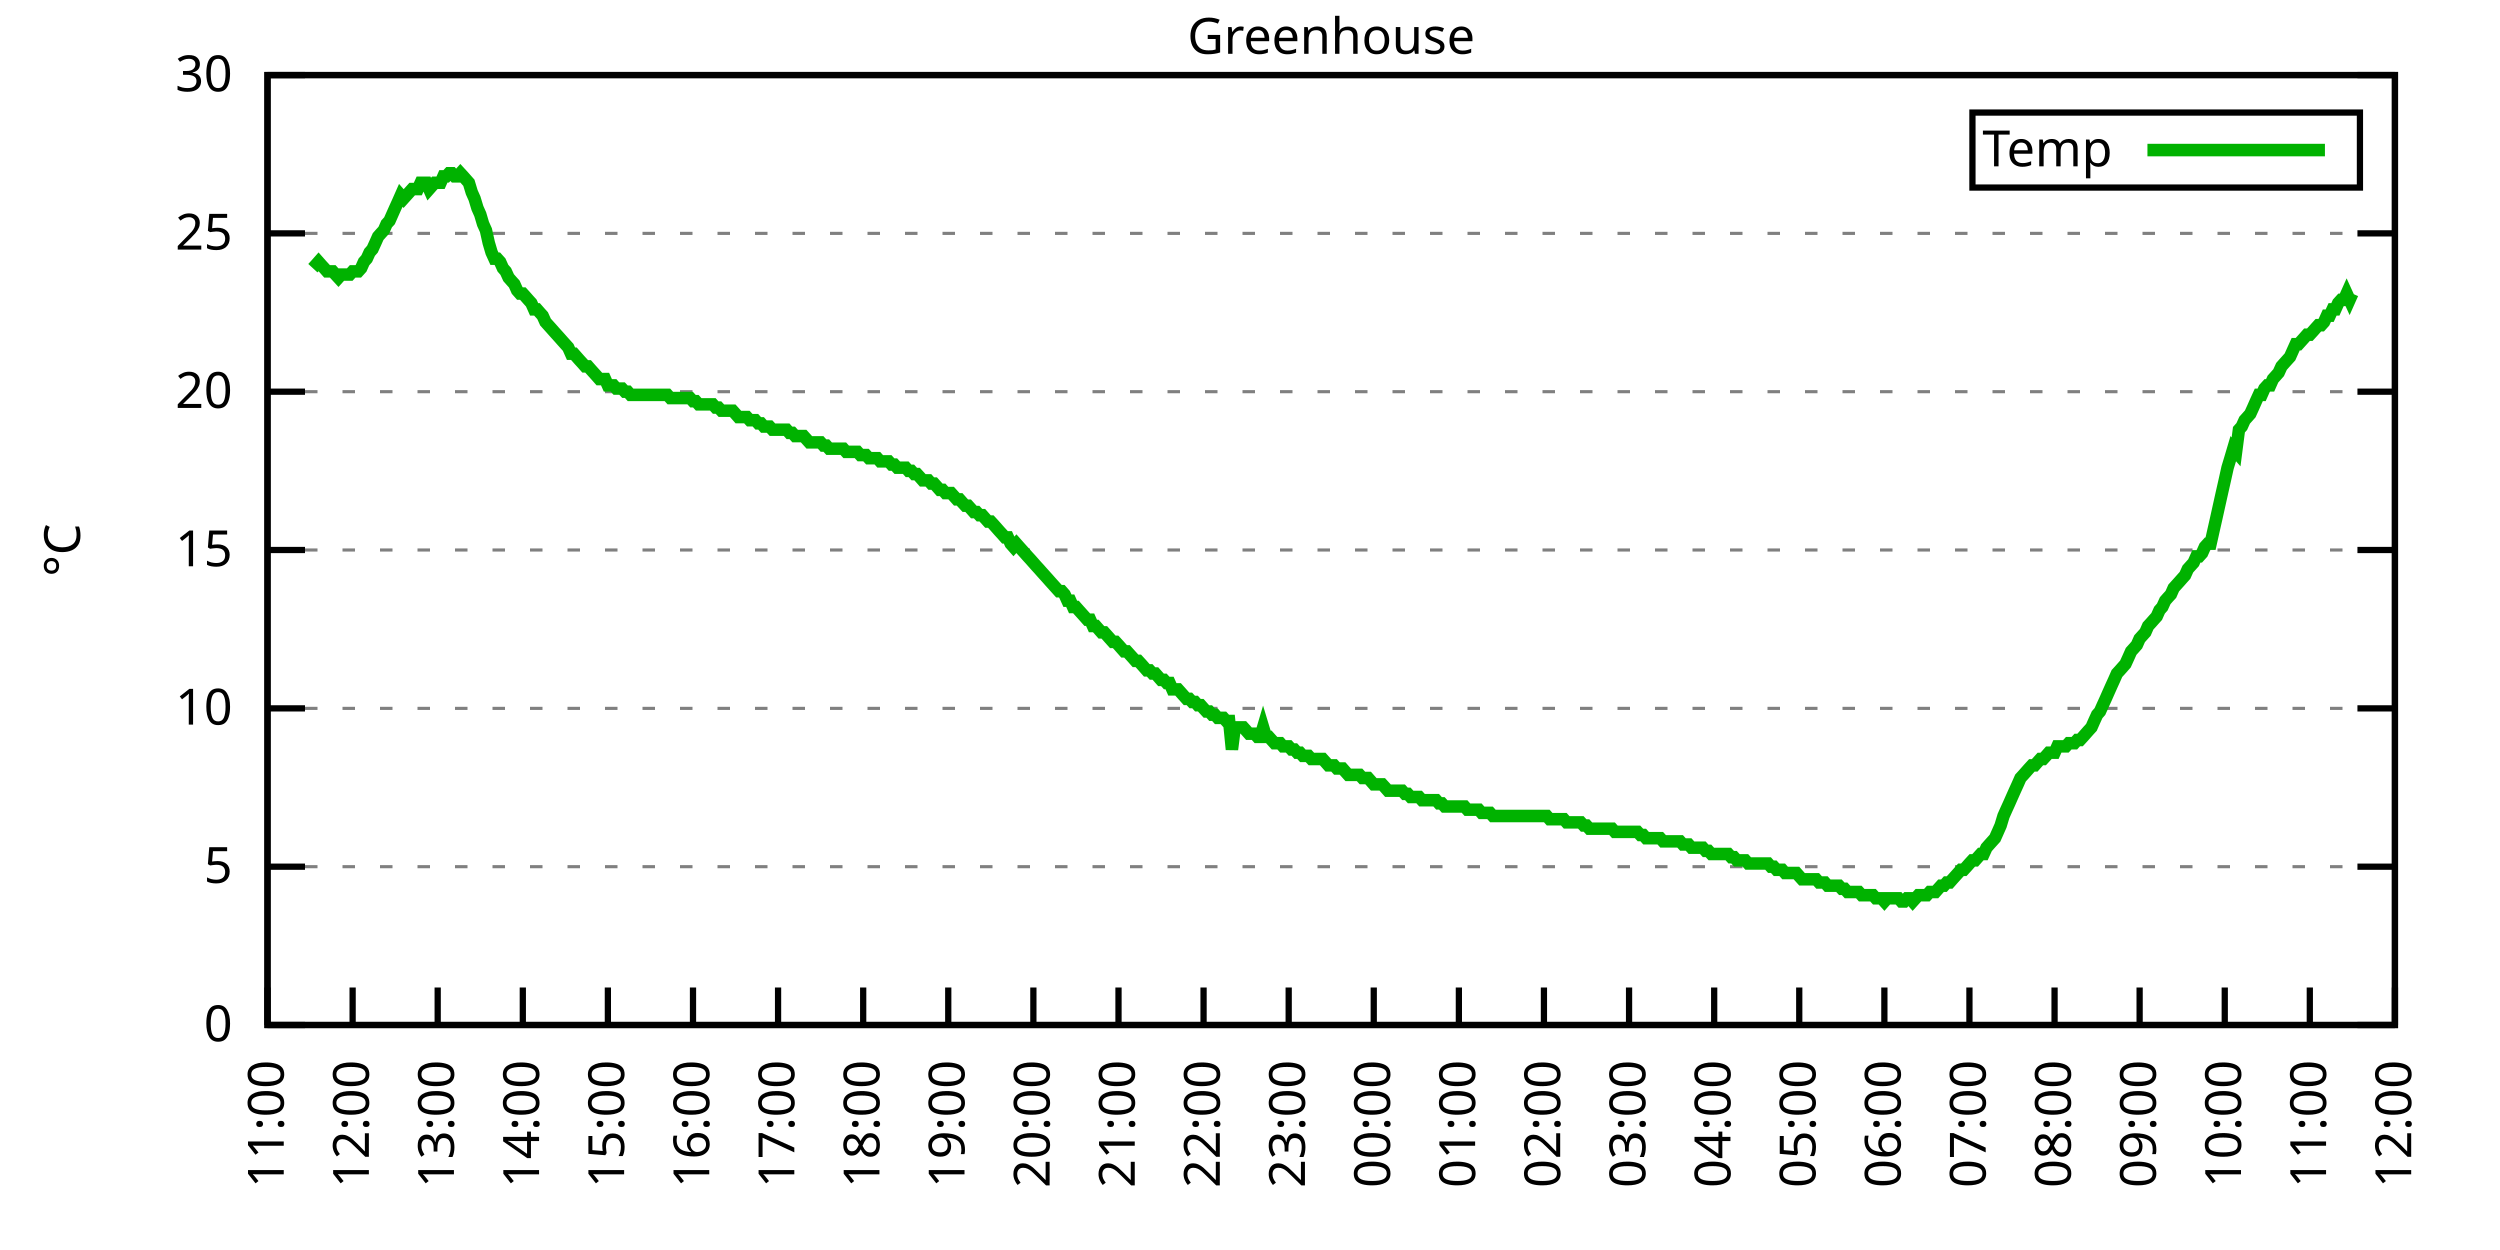
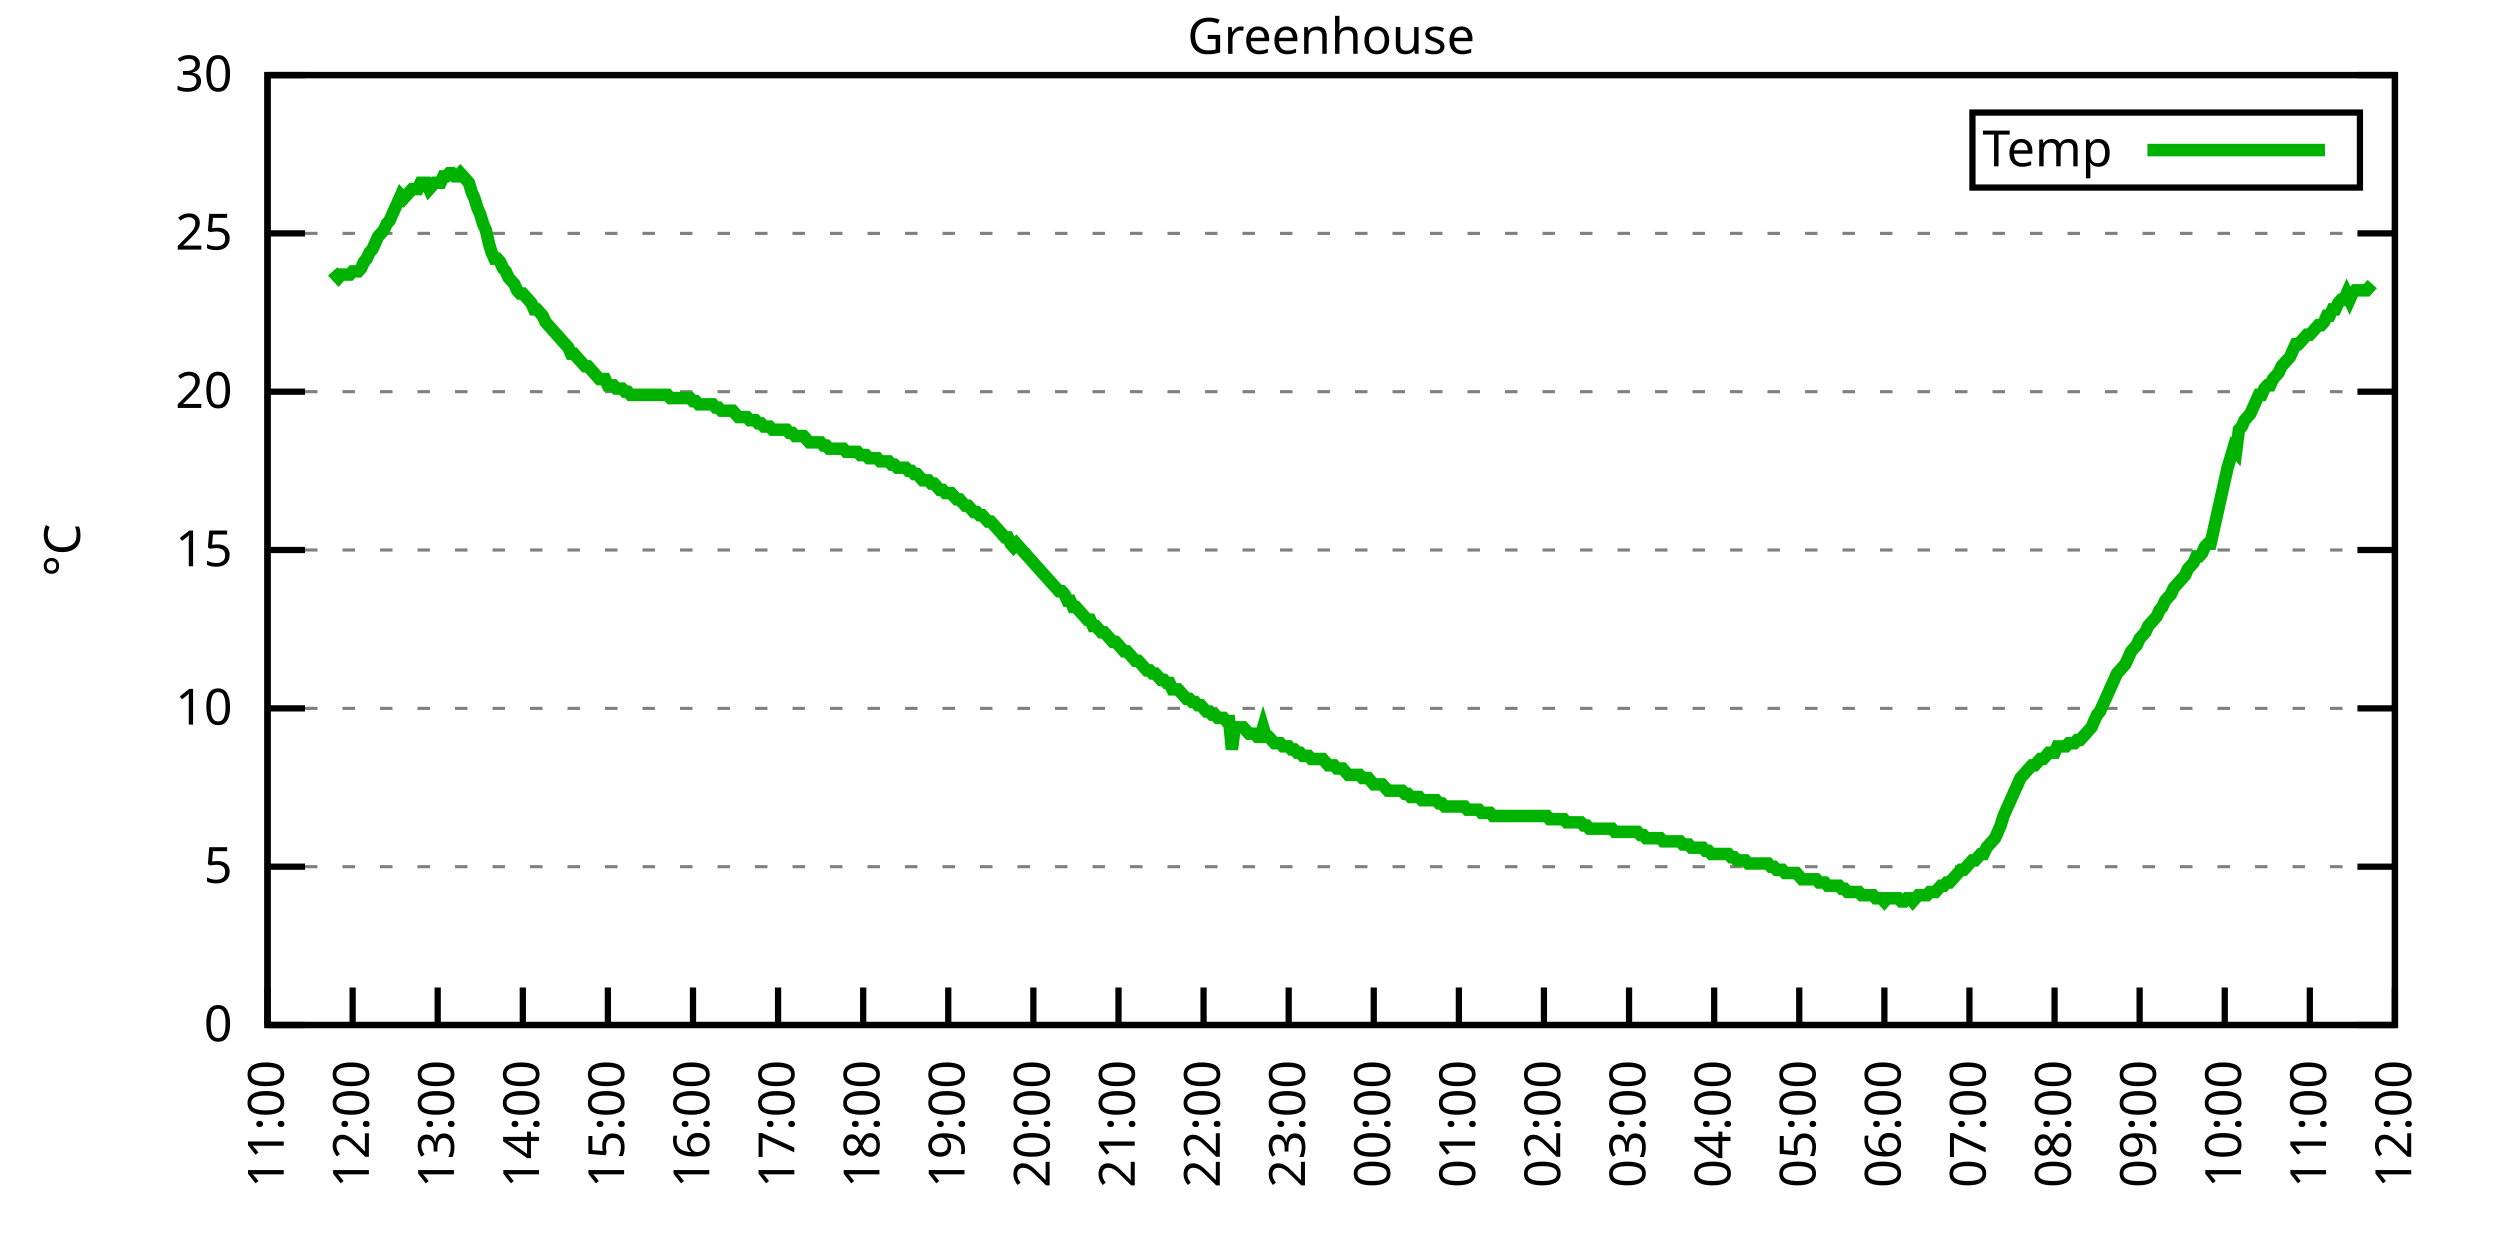
<svg xmlns="http://www.w3.org/2000/svg" xmlns:xlink="http://www.w3.org/1999/xlink" width="400" height="200" viewBox="0 0 400 200">
  <g id="gnuplot_canvas">
    <rect x="0" y="0" width="400" height="200" fill="none" />
    <defs>
      <circle id="gpDot" r="0.5" stroke-width="0.5" stroke="currentColor" />
      <path id="gpPt0" stroke-width="0.333" stroke="currentColor" d="M-1,0 h2 M0,-1 v2" />
      <path id="gpPt1" stroke-width="0.333" stroke="currentColor" d="M-1,-1 L1,1 M1,-1 L-1,1" />
      <path id="gpPt2" stroke-width="0.333" stroke="currentColor" d="M-1,0 L1,0 M0,-1 L0,1 M-1,-1 L1,1 M-1,1 L1,-1" />
      <rect id="gpPt3" stroke-width="0.333" stroke="currentColor" x="-1" y="-1" width="2" height="2" />
      <rect id="gpPt4" stroke-width="0.333" stroke="currentColor" fill="currentColor" x="-1" y="-1" width="2" height="2" />
      <circle id="gpPt5" stroke-width="0.333" stroke="currentColor" cx="0" cy="0" r="1" />
      <use xlink:href="#gpPt5" id="gpPt6" fill="currentColor" stroke="none" />
      <path id="gpPt7" stroke-width="0.333" stroke="currentColor" d="M0,-1.33 L-1.33,0.67 L1.33,0.67 z" />
      <use xlink:href="#gpPt7" id="gpPt8" fill="currentColor" stroke="none" />
      <use xlink:href="#gpPt7" id="gpPt9" stroke="currentColor" transform="rotate(180)" />
      <use xlink:href="#gpPt9" id="gpPt10" fill="currentColor" stroke="none" />
      <use xlink:href="#gpPt3" id="gpPt11" stroke="currentColor" transform="rotate(45)" />
      <use xlink:href="#gpPt11" id="gpPt12" fill="currentColor" stroke="none" />
      <path id="gpPt13" stroke-width="0.333" stroke="currentColor" d="M0,1.330 L1.265,0.411 L0.782,-1.067 L-0.782,-1.076 L-1.265,0.411 z" />
      <use xlink:href="#gpPt13" id="gpPt14" fill="currentColor" stroke="none" />
      <filter id="textbox" filterUnits="objectBoundingBox" x="0" y="0" height="1" width="1">
        <feFlood flood-color="white" flood-opacity="1" result="bgnd" />
        <feComposite in="SourceGraphic" in2="bgnd" operator="atop" />
      </filter>
      <filter id="greybox" filterUnits="objectBoundingBox" x="0" y="0" height="1" width="1">
        <feFlood flood-color="lightgrey" flood-opacity="1" result="grey" />
        <feComposite in="SourceGraphic" in2="grey" operator="atop" />
      </filter>
    </defs>
    <g fill="none" color="white" stroke="currentColor" stroke-width="1.00" stroke-linecap="butt" stroke-linejoin="miter">
</g>
    <g fill="none" color="black" stroke="currentColor" stroke-width="1.00" stroke-linecap="butt" stroke-linejoin="miter">
      <g stroke="none" shape-rendering="crispEdges">
        <polygon fill="rgb(255, 255, 255)" points="42.80,164.00 383.18,164.00 383.18,12.02 42.80,12.02 " />
      </g>
    </g>
    <g fill="none" color="black" stroke="currentColor" stroke-width="1.00" stroke-linecap="butt" stroke-linejoin="miter">
</g>
    <g fill="none" color="black" stroke="black" stroke-width="0.50" stroke-linecap="butt" stroke-linejoin="miter">
</g>
    <g fill="none" color="gray" stroke="currentColor" stroke-width="0.50" stroke-linecap="butt" stroke-linejoin="miter">
      <path stroke="gray" stroke-dasharray="2,4" class="gridline" d="M42.80,164.00 L383.19,164.00  " />
    </g>
    <g fill="none" color="gray" stroke="gray" stroke-width="1.00" stroke-linecap="butt" stroke-linejoin="miter">
</g>
    <g fill="none" color="black" stroke="currentColor" stroke-width="1.00" stroke-linecap="butt" stroke-linejoin="miter">
      <path stroke="black" d="M42.80,164.00 L48.80,164.00 M383.19,164.00 L377.19,164.00  " />
      <g transform="translate(37.20,166.60)" stroke="none" fill="black" font-family="Sans" font-size="8.00" text-anchor="end">
        <text>
          <tspan font-family="Sans"> 0</tspan>
        </text>
      </g>
    </g>
    <g fill="none" color="black" stroke="currentColor" stroke-width="1.00" stroke-linecap="butt" stroke-linejoin="miter">
</g>
    <g fill="none" color="black" stroke="black" stroke-width="0.50" stroke-linecap="butt" stroke-linejoin="miter">
</g>
    <g fill="none" color="gray" stroke="currentColor" stroke-width="0.50" stroke-linecap="butt" stroke-linejoin="miter">
      <path stroke="gray" stroke-dasharray="2,4" class="gridline" d="M42.80,138.67 L383.19,138.67  " />
    </g>
    <g fill="none" color="gray" stroke="gray" stroke-width="1.00" stroke-linecap="butt" stroke-linejoin="miter">
</g>
    <g fill="none" color="black" stroke="currentColor" stroke-width="1.00" stroke-linecap="butt" stroke-linejoin="miter">
      <path stroke="black" d="M42.80,138.67 L48.80,138.67 M383.19,138.67 L377.19,138.67  " />
      <g transform="translate(37.20,141.27)" stroke="none" fill="black" font-family="Sans" font-size="8.00" text-anchor="end">
        <text>
          <tspan font-family="Sans"> 5</tspan>
        </text>
      </g>
    </g>
    <g fill="none" color="black" stroke="currentColor" stroke-width="1.00" stroke-linecap="butt" stroke-linejoin="miter">
</g>
    <g fill="none" color="black" stroke="black" stroke-width="0.50" stroke-linecap="butt" stroke-linejoin="miter">
</g>
    <g fill="none" color="gray" stroke="currentColor" stroke-width="0.50" stroke-linecap="butt" stroke-linejoin="miter">
      <path stroke="gray" stroke-dasharray="2,4" class="gridline" d="M42.80,113.34 L383.19,113.34  " />
    </g>
    <g fill="none" color="gray" stroke="gray" stroke-width="1.00" stroke-linecap="butt" stroke-linejoin="miter">
</g>
    <g fill="none" color="black" stroke="currentColor" stroke-width="1.00" stroke-linecap="butt" stroke-linejoin="miter">
      <path stroke="black" d="M42.80,113.34 L48.80,113.34 M383.19,113.34 L377.19,113.34  " />
      <g transform="translate(37.20,115.94)" stroke="none" fill="black" font-family="Sans" font-size="8.00" text-anchor="end">
        <text>
          <tspan font-family="Sans"> 10</tspan>
        </text>
      </g>
    </g>
    <g fill="none" color="black" stroke="currentColor" stroke-width="1.00" stroke-linecap="butt" stroke-linejoin="miter">
</g>
    <g fill="none" color="black" stroke="black" stroke-width="0.50" stroke-linecap="butt" stroke-linejoin="miter">
</g>
    <g fill="none" color="gray" stroke="currentColor" stroke-width="0.50" stroke-linecap="butt" stroke-linejoin="miter">
      <path stroke="gray" stroke-dasharray="2,4" class="gridline" d="M42.80,88.00 L383.19,88.00  " />
    </g>
    <g fill="none" color="gray" stroke="gray" stroke-width="1.00" stroke-linecap="butt" stroke-linejoin="miter">
</g>
    <g fill="none" color="black" stroke="currentColor" stroke-width="1.00" stroke-linecap="butt" stroke-linejoin="miter">
      <path stroke="black" d="M42.80,88.00 L48.80,88.00 M383.19,88.00 L377.19,88.00  " />
      <g transform="translate(37.20,90.60)" stroke="none" fill="black" font-family="Sans" font-size="8.00" text-anchor="end">
        <text>
          <tspan font-family="Sans"> 15</tspan>
        </text>
      </g>
    </g>
    <g fill="none" color="black" stroke="currentColor" stroke-width="1.00" stroke-linecap="butt" stroke-linejoin="miter">
</g>
    <g fill="none" color="black" stroke="black" stroke-width="0.50" stroke-linecap="butt" stroke-linejoin="miter">
</g>
    <g fill="none" color="gray" stroke="currentColor" stroke-width="0.50" stroke-linecap="butt" stroke-linejoin="miter">
      <path stroke="gray" stroke-dasharray="2,4" class="gridline" d="M42.80,62.67 L383.19,62.67  " />
    </g>
    <g fill="none" color="gray" stroke="gray" stroke-width="1.00" stroke-linecap="butt" stroke-linejoin="miter">
</g>
    <g fill="none" color="black" stroke="currentColor" stroke-width="1.00" stroke-linecap="butt" stroke-linejoin="miter">
      <path stroke="black" d="M42.80,62.67 L48.80,62.67 M383.19,62.67 L377.19,62.67  " />
      <g transform="translate(37.20,65.27)" stroke="none" fill="black" font-family="Sans" font-size="8.00" text-anchor="end">
        <text>
          <tspan font-family="Sans"> 20</tspan>
        </text>
      </g>
    </g>
    <g fill="none" color="black" stroke="currentColor" stroke-width="1.00" stroke-linecap="butt" stroke-linejoin="miter">
</g>
    <g fill="none" color="black" stroke="black" stroke-width="0.50" stroke-linecap="butt" stroke-linejoin="miter">
</g>
    <g fill="none" color="gray" stroke="currentColor" stroke-width="0.50" stroke-linecap="butt" stroke-linejoin="miter">
      <path stroke="gray" stroke-dasharray="2,4" class="gridline" d="M42.80,37.34 L383.19,37.34  " />
    </g>
    <g fill="none" color="gray" stroke="gray" stroke-width="1.00" stroke-linecap="butt" stroke-linejoin="miter">
</g>
    <g fill="none" color="black" stroke="currentColor" stroke-width="1.00" stroke-linecap="butt" stroke-linejoin="miter">
      <path stroke="black" d="M42.80,37.34 L48.80,37.34 M383.19,37.34 L377.19,37.34  " />
      <g transform="translate(37.20,39.94)" stroke="none" fill="black" font-family="Sans" font-size="8.00" text-anchor="end">
        <text>
          <tspan font-family="Sans"> 25</tspan>
        </text>
      </g>
    </g>
    <g fill="none" color="black" stroke="currentColor" stroke-width="1.00" stroke-linecap="butt" stroke-linejoin="miter">
</g>
    <g fill="none" color="black" stroke="black" stroke-width="0.50" stroke-linecap="butt" stroke-linejoin="miter">
</g>
    <g fill="none" color="gray" stroke="currentColor" stroke-width="0.50" stroke-linecap="butt" stroke-linejoin="miter">
      <path stroke="gray" stroke-dasharray="2,4" class="gridline" d="M42.80,12.01 L383.19,12.01  " />
    </g>
    <g fill="none" color="gray" stroke="gray" stroke-width="1.00" stroke-linecap="butt" stroke-linejoin="miter">
</g>
    <g fill="none" color="black" stroke="currentColor" stroke-width="1.00" stroke-linecap="butt" stroke-linejoin="miter">
      <path stroke="black" d="M42.80,12.01 L48.80,12.01 M383.19,12.01 L377.19,12.01  " />
      <g transform="translate(37.20,14.61)" stroke="none" fill="black" font-family="Sans" font-size="8.00" text-anchor="end">
        <text>
          <tspan font-family="Sans"> 30</tspan>
        </text>
      </g>
    </g>
    <g fill="none" color="black" stroke="currentColor" stroke-width="1.00" stroke-linecap="butt" stroke-linejoin="miter">
      <path stroke="black" d="M42.80,164.00 L42.80,158.00  " />
      <g transform="translate(45.40,169.60) rotate(270.00)" stroke="none" fill="black" font-family="Sans" font-size="8.00" text-anchor="end">
        <text>
          <tspan font-family="Sans">11:00</tspan>
        </text>
      </g>
    </g>
    <g fill="none" color="black" stroke="currentColor" stroke-width="1.00" stroke-linecap="butt" stroke-linejoin="miter">
      <path stroke="black" d="M56.42,164.00 L56.42,158.00  " />
      <g transform="translate(59.02,169.60) rotate(270.00)" stroke="none" fill="black" font-family="Sans" font-size="8.00" text-anchor="end">
        <text>
          <tspan font-family="Sans">12:00</tspan>
        </text>
      </g>
    </g>
    <g fill="none" color="black" stroke="currentColor" stroke-width="1.00" stroke-linecap="butt" stroke-linejoin="miter">
      <path stroke="black" d="M70.03,164.00 L70.03,158.00  " />
      <g transform="translate(72.63,169.60) rotate(270.00)" stroke="none" fill="black" font-family="Sans" font-size="8.00" text-anchor="end">
        <text>
          <tspan font-family="Sans">13:00</tspan>
        </text>
      </g>
    </g>
    <g fill="none" color="black" stroke="currentColor" stroke-width="1.00" stroke-linecap="butt" stroke-linejoin="miter">
      <path stroke="black" d="M83.65,164.00 L83.65,158.00  " />
      <g transform="translate(86.25,169.60) rotate(270.00)" stroke="none" fill="black" font-family="Sans" font-size="8.00" text-anchor="end">
        <text>
          <tspan font-family="Sans">14:00</tspan>
        </text>
      </g>
    </g>
    <g fill="none" color="black" stroke="currentColor" stroke-width="1.00" stroke-linecap="butt" stroke-linejoin="miter">
      <path stroke="black" d="M97.26,164.00 L97.26,158.00  " />
      <g transform="translate(99.86,169.60) rotate(270.00)" stroke="none" fill="black" font-family="Sans" font-size="8.00" text-anchor="end">
        <text>
          <tspan font-family="Sans">15:00</tspan>
        </text>
      </g>
    </g>
    <g fill="none" color="black" stroke="currentColor" stroke-width="1.00" stroke-linecap="butt" stroke-linejoin="miter">
      <path stroke="black" d="M110.88,164.00 L110.88,158.00  " />
      <g transform="translate(113.48,169.60) rotate(270.00)" stroke="none" fill="black" font-family="Sans" font-size="8.00" text-anchor="end">
        <text>
          <tspan font-family="Sans">16:00</tspan>
        </text>
      </g>
    </g>
    <g fill="none" color="black" stroke="currentColor" stroke-width="1.00" stroke-linecap="butt" stroke-linejoin="miter">
      <path stroke="black" d="M124.49,164.00 L124.49,158.00  " />
      <g transform="translate(127.09,169.60) rotate(270.00)" stroke="none" fill="black" font-family="Sans" font-size="8.00" text-anchor="end">
        <text>
          <tspan font-family="Sans">17:00</tspan>
        </text>
      </g>
    </g>
    <g fill="none" color="black" stroke="currentColor" stroke-width="1.00" stroke-linecap="butt" stroke-linejoin="miter">
      <path stroke="black" d="M138.11,164.00 L138.11,158.00  " />
      <g transform="translate(140.71,169.60) rotate(270.00)" stroke="none" fill="black" font-family="Sans" font-size="8.00" text-anchor="end">
        <text>
          <tspan font-family="Sans">18:00</tspan>
        </text>
      </g>
    </g>
    <g fill="none" color="black" stroke="currentColor" stroke-width="1.00" stroke-linecap="butt" stroke-linejoin="miter">
      <path stroke="black" d="M151.72,164.00 L151.72,158.00  " />
      <g transform="translate(154.32,169.60) rotate(270.00)" stroke="none" fill="black" font-family="Sans" font-size="8.00" text-anchor="end">
        <text>
          <tspan font-family="Sans">19:00</tspan>
        </text>
      </g>
    </g>
    <g fill="none" color="black" stroke="currentColor" stroke-width="1.00" stroke-linecap="butt" stroke-linejoin="miter">
      <path stroke="black" d="M165.34,164.00 L165.34,158.00  " />
      <g transform="translate(167.94,169.60) rotate(270.00)" stroke="none" fill="black" font-family="Sans" font-size="8.00" text-anchor="end">
        <text>
          <tspan font-family="Sans">20:00</tspan>
        </text>
      </g>
    </g>
    <g fill="none" color="black" stroke="currentColor" stroke-width="1.00" stroke-linecap="butt" stroke-linejoin="miter">
      <path stroke="black" d="M178.96,164.00 L178.96,158.00  " />
      <g transform="translate(181.56,169.60) rotate(270.00)" stroke="none" fill="black" font-family="Sans" font-size="8.00" text-anchor="end">
        <text>
          <tspan font-family="Sans">21:00</tspan>
        </text>
      </g>
    </g>
    <g fill="none" color="black" stroke="currentColor" stroke-width="1.00" stroke-linecap="butt" stroke-linejoin="miter">
      <path stroke="black" d="M192.57,164.00 L192.57,158.00  " />
      <g transform="translate(195.17,169.60) rotate(270.00)" stroke="none" fill="black" font-family="Sans" font-size="8.00" text-anchor="end">
        <text>
          <tspan font-family="Sans">22:00</tspan>
        </text>
      </g>
    </g>
    <g fill="none" color="black" stroke="currentColor" stroke-width="1.00" stroke-linecap="butt" stroke-linejoin="miter">
      <path stroke="black" d="M206.19,164.00 L206.19,158.00  " />
      <g transform="translate(208.79,169.60) rotate(270.00)" stroke="none" fill="black" font-family="Sans" font-size="8.00" text-anchor="end">
        <text>
          <tspan font-family="Sans">23:00</tspan>
        </text>
      </g>
    </g>
    <g fill="none" color="black" stroke="currentColor" stroke-width="1.00" stroke-linecap="butt" stroke-linejoin="miter">
      <path stroke="black" d="M219.80,164.00 L219.80,158.00  " />
      <g transform="translate(222.40,169.60) rotate(270.00)" stroke="none" fill="black" font-family="Sans" font-size="8.00" text-anchor="end">
        <text>
          <tspan font-family="Sans">00:00</tspan>
        </text>
      </g>
    </g>
    <g fill="none" color="black" stroke="currentColor" stroke-width="1.00" stroke-linecap="butt" stroke-linejoin="miter">
      <path stroke="black" d="M233.42,164.00 L233.42,158.00  " />
      <g transform="translate(236.02,169.60) rotate(270.00)" stroke="none" fill="black" font-family="Sans" font-size="8.00" text-anchor="end">
        <text>
          <tspan font-family="Sans">01:00</tspan>
        </text>
      </g>
    </g>
    <g fill="none" color="black" stroke="currentColor" stroke-width="1.00" stroke-linecap="butt" stroke-linejoin="miter">
      <path stroke="black" d="M247.03,164.00 L247.03,158.00  " />
      <g transform="translate(249.63,169.60) rotate(270.00)" stroke="none" fill="black" font-family="Sans" font-size="8.00" text-anchor="end">
        <text>
          <tspan font-family="Sans">02:00</tspan>
        </text>
      </g>
    </g>
    <g fill="none" color="black" stroke="currentColor" stroke-width="1.00" stroke-linecap="butt" stroke-linejoin="miter">
      <path stroke="black" d="M260.65,164.00 L260.65,158.00  " />
      <g transform="translate(263.25,169.60) rotate(270.00)" stroke="none" fill="black" font-family="Sans" font-size="8.00" text-anchor="end">
        <text>
          <tspan font-family="Sans">03:00</tspan>
        </text>
      </g>
    </g>
    <g fill="none" color="black" stroke="currentColor" stroke-width="1.00" stroke-linecap="butt" stroke-linejoin="miter">
      <path stroke="black" d="M274.27,164.00 L274.27,158.00  " />
      <g transform="translate(276.87,169.60) rotate(270.00)" stroke="none" fill="black" font-family="Sans" font-size="8.00" text-anchor="end">
        <text>
          <tspan font-family="Sans">04:00</tspan>
        </text>
      </g>
    </g>
    <g fill="none" color="black" stroke="currentColor" stroke-width="1.00" stroke-linecap="butt" stroke-linejoin="miter">
      <path stroke="black" d="M287.88,164.00 L287.88,158.00  " />
      <g transform="translate(290.48,169.60) rotate(270.00)" stroke="none" fill="black" font-family="Sans" font-size="8.00" text-anchor="end">
        <text>
          <tspan font-family="Sans">05:00</tspan>
        </text>
      </g>
    </g>
    <g fill="none" color="black" stroke="currentColor" stroke-width="1.00" stroke-linecap="butt" stroke-linejoin="miter">
      <path stroke="black" d="M301.50,164.00 L301.50,158.00  " />
      <g transform="translate(304.10,169.60) rotate(270.00)" stroke="none" fill="black" font-family="Sans" font-size="8.00" text-anchor="end">
        <text>
          <tspan font-family="Sans">06:00</tspan>
        </text>
      </g>
    </g>
    <g fill="none" color="black" stroke="currentColor" stroke-width="1.00" stroke-linecap="butt" stroke-linejoin="miter">
      <path stroke="black" d="M315.11,164.00 L315.11,158.00  " />
      <g transform="translate(317.71,169.60) rotate(270.00)" stroke="none" fill="black" font-family="Sans" font-size="8.00" text-anchor="end">
        <text>
          <tspan font-family="Sans">07:00</tspan>
        </text>
      </g>
    </g>
    <g fill="none" color="black" stroke="currentColor" stroke-width="1.00" stroke-linecap="butt" stroke-linejoin="miter">
      <path stroke="black" d="M328.73,164.00 L328.73,158.00  " />
      <g transform="translate(331.33,169.60) rotate(270.00)" stroke="none" fill="black" font-family="Sans" font-size="8.00" text-anchor="end">
        <text>
          <tspan font-family="Sans">08:00</tspan>
        </text>
      </g>
    </g>
    <g fill="none" color="black" stroke="currentColor" stroke-width="1.00" stroke-linecap="butt" stroke-linejoin="miter">
      <path stroke="black" d="M342.34,164.00 L342.34,158.00  " />
      <g transform="translate(344.94,169.60) rotate(270.00)" stroke="none" fill="black" font-family="Sans" font-size="8.00" text-anchor="end">
        <text>
          <tspan font-family="Sans">09:00</tspan>
        </text>
      </g>
    </g>
    <g fill="none" color="black" stroke="currentColor" stroke-width="1.00" stroke-linecap="butt" stroke-linejoin="miter">
      <path stroke="black" d="M355.96,164.00 L355.96,158.00  " />
      <g transform="translate(358.56,169.60) rotate(270.00)" stroke="none" fill="black" font-family="Sans" font-size="8.00" text-anchor="end">
        <text>
          <tspan font-family="Sans">10:00</tspan>
        </text>
      </g>
    </g>
    <g fill="none" color="black" stroke="currentColor" stroke-width="1.00" stroke-linecap="butt" stroke-linejoin="miter">
      <path stroke="black" d="M369.57,164.00 L369.57,158.00  " />
      <g transform="translate(372.17,169.60) rotate(270.00)" stroke="none" fill="black" font-family="Sans" font-size="8.00" text-anchor="end">
        <text>
          <tspan font-family="Sans">11:00</tspan>
        </text>
      </g>
    </g>
    <g fill="none" color="black" stroke="currentColor" stroke-width="1.00" stroke-linecap="butt" stroke-linejoin="miter">
      <path stroke="black" d="M383.19,164.00 L383.19,158.00  " />
      <g transform="translate(385.79,169.60) rotate(270.00)" stroke="none" fill="black" font-family="Sans" font-size="8.00" text-anchor="end">
        <text>
          <tspan font-family="Sans">12:00</tspan>
        </text>
      </g>
    </g>
    <g fill="none" color="black" stroke="currentColor" stroke-width="1.00" stroke-linecap="butt" stroke-linejoin="miter">
</g>
    <g fill="none" color="black" stroke="currentColor" stroke-width="1.00" stroke-linecap="butt" stroke-linejoin="miter">
      <path stroke="black" d="M42.80,12.01 L42.80,164.00 L383.19,164.00 L383.19,12.01 L42.80,12.01 Z  " />
    </g>
    <g fill="none" color="black" stroke="currentColor" stroke-width="1.00" stroke-linecap="butt" stroke-linejoin="miter">
</g>
    <g fill="none" color="black" stroke="currentColor" stroke-width="1.00" stroke-linecap="butt" stroke-linejoin="miter">
      <path stroke="black" d="M315.59,30.01 L315.59,18.01 L377.59,18.01 L377.59,30.01 L315.59,30.01 Z  " />
    </g>
    <g id="Greenhouse_plot_1">
      <g fill="none" color="white" stroke="black" stroke-width="2.00" stroke-linecap="butt" stroke-linejoin="miter">
</g>
      <g fill="none" color="black" stroke="currentColor" stroke-width="2.00" stroke-linecap="butt" stroke-linejoin="miter">
        <g transform="translate(337.99,26.61)" stroke="none" fill="black" font-family="Sans" font-size="8.00" text-anchor="end">
          <text>
            <tspan font-family="Sans">Temp</tspan>
          </text>
        </g>
      </g>
      <g fill="none" color="black" stroke="currentColor" stroke-width="2.00" stroke-linecap="butt" stroke-linejoin="miter">
-         <path stroke="rgb(  0, 178,   0)" d="M343.59,24.01 L371.99,24.01 M50.06,42.91 L50.52,42.41 L50.97,41.90 L51.42,42.41 L51.88,42.91 L52.33,43.42   L52.78,43.42 L53.24,43.42 L53.69,43.93 L54.15,44.43 L54.60,43.93 L55.05,43.93 L55.51,43.93 L55.96,43.93   L56.42,43.42 L56.87,43.42 L57.32,43.42 L57.78,42.91 L58.23,41.90 L58.68,41.39 L59.14,40.38 L59.59,39.87   L60.05,38.86 L60.50,37.85 L60.95,37.34 L61.41,36.84 L61.86,35.82 L62.32,35.32 L62.77,34.30 L63.22,33.29   L63.68,32.28 L64.13,31.26 L64.58,31.77 L65.04,31.26 L65.49,30.76 L65.95,30.25 L66.40,30.25 L66.85,30.25   L67.31,29.24 L67.76,29.24 L68.22,29.24 L68.67,30.25 L69.12,29.74 L69.58,29.24 L70.03,29.24 L70.49,29.24   L70.94,28.22 L71.39,28.22 L71.85,27.72 L72.30,27.72 L72.75,28.22 L73.21,28.22 L73.66,27.72 L74.12,28.22   L74.57,28.73 L75.02,29.24 L75.48,30.76 L75.93,31.77 L76.39,33.29 L76.84,34.30 L77.29,35.82 L77.75,36.84   L78.20,38.86 L78.65,40.38 L79.11,41.39 L79.56,41.39 L80.02,41.90 L80.47,42.91 L80.92,43.42 L81.38,44.43   L81.83,44.94 L82.29,45.45 L82.74,46.46 L83.19,46.97 L83.65,46.97 L84.10,47.47 L84.55,47.98 L85.01,48.49   L85.46,49.50 L85.92,49.50 L86.37,50.01 L86.82,50.51 L87.28,51.53 L87.73,52.03 L88.19,52.54 L88.64,53.05   L89.09,53.55 L89.55,54.06 L90.00,54.57 L90.45,55.07 L90.91,55.58 L91.36,56.59 L91.82,56.59 L92.27,57.10   L92.72,57.61 L93.18,58.11 L93.63,58.62 L94.09,58.62 L94.54,59.13 L94.99,59.63 L95.45,60.14 L95.90,60.65   L96.35,60.65 L96.81,60.65 L97.26,61.66 L97.72,61.66 L98.17,61.66 L98.62,62.17 L99.08,62.17 L99.53,62.17   L99.99,62.67 L100.44,62.67 L100.89,63.18 L101.35,63.18 L101.80,63.18 L102.25,63.18 L102.71,63.18 L103.16,63.18   L103.62,63.18 L104.07,63.18 L104.52,63.18 L104.98,63.18 L105.43,63.18 L105.89,63.18 L106.34,63.18 L106.79,63.18   L107.25,63.69 L107.70,63.69 L108.15,63.69 L108.61,63.69 L109.06,63.69 L109.52,63.69 L109.97,63.69 L110.42,63.69   L110.88,64.19 L111.33,64.19 L111.79,64.70 L112.24,64.70 L112.69,64.70 L113.15,64.70 L113.60,64.70 L114.05,64.70   L114.51,65.21 L114.96,65.21 L115.42,65.71 L115.87,65.71 L116.32,65.71 L116.78,65.71 L117.23,65.71 L117.69,66.22   L118.14,66.73 L118.59,66.73 L119.05,66.73 L119.50,66.73 L119.96,67.23 L120.41,67.23 L120.86,67.23 L121.32,67.74   L121.77,67.74 L122.22,68.25 L122.68,68.25 L123.13,68.25 L123.59,68.75 L124.04,68.75 L124.49,68.75 L124.95,68.75   L125.40,68.75 L125.86,68.75 L126.31,69.26 L126.76,69.26 L127.22,69.77 L127.67,69.77 L128.12,69.77 L128.58,69.77   L129.03,70.27 L129.49,70.78 L129.94,70.78 L130.39,70.78 L130.85,70.78 L131.30,70.78 L131.76,71.29 L132.21,71.29   L132.66,71.79 L133.12,71.79 L133.57,71.79 L134.02,71.79 L134.48,71.79 L134.93,71.79 L135.39,72.30 L135.84,72.30   L136.29,72.30 L136.75,72.30 L137.20,72.30 L137.66,72.81 L138.11,72.81 L138.56,72.81 L139.02,73.31 L139.47,73.31   L139.92,73.31 L140.38,73.31 L140.83,73.82 L141.29,73.82 L141.74,73.82 L142.19,73.82 L142.65,74.33 L143.10,74.33   L143.56,74.83 L144.01,74.83 L144.46,74.83 L144.92,74.83 L145.37,75.34 L145.82,75.34 L146.28,75.85 L146.73,75.85   L147.19,76.35 L147.64,76.86 L148.09,76.86 L148.55,76.86 L149.00,77.37 L149.46,77.37 L149.91,77.87 L150.36,78.38   L150.82,78.38 L151.27,78.89 L151.72,78.89 L152.18,78.89 L152.63,79.39 L153.09,79.90 L153.54,79.90 L153.99,80.41   L154.45,80.91 L154.90,80.91 L155.36,81.42 L155.81,81.93 L156.26,81.93 L156.72,82.43 L157.17,82.43 L157.62,82.94   L158.08,83.45 L158.53,83.45 L158.99,83.95 L159.44,84.46 L159.89,84.97 L160.35,85.47 L160.80,85.98 L161.26,85.98   L161.71,86.99 L162.16,87.50 L162.62,86.99 L163.07,87.50 L163.52,88.00 L163.98,88.51 L164.43,89.02 L164.89,89.52   L165.34,90.03 L165.79,90.54 L166.25,91.04 L166.70,91.55 L167.16,92.06 L167.61,92.56 L168.06,93.07 L168.52,93.58   L168.97,94.08 L169.43,94.59 L169.88,94.59 L170.33,95.10 L170.79,96.11 L171.24,96.11 L171.69,97.12 L172.15,97.12   L172.60,97.63 L173.06,98.14 L173.51,98.64 L173.96,99.15 L174.42,99.15 L174.87,100.16 L175.33,100.16 L175.78,100.67   L176.23,101.18 L176.69,101.18 L177.14,101.68 L177.59,102.19 L178.05,102.70 L178.50,102.70 L178.96,103.20 L179.41,103.71   L179.86,104.22 L180.32,104.22 L180.77,104.72 L181.23,105.23 L181.68,105.74 L182.13,105.74 L182.59,106.24 L183.04,106.75   L183.49,107.26 L183.95,107.26 L184.40,107.76 L184.86,107.76 L185.31,108.27 L185.76,108.78 L186.22,108.78 L186.67,109.28   L187.13,109.28 L187.58,110.30 L188.03,110.30 L188.49,110.30 L188.94,110.80 L189.39,111.31 L189.85,111.82 L190.30,111.82   L190.76,112.32 L191.21,112.32 L191.66,112.83 L192.12,112.83 L192.57,113.34 L193.03,113.84 L193.48,113.84 L193.93,114.35   L194.39,114.35 L194.84,114.86 L195.29,114.86 L195.75,114.86 L196.20,115.36 L196.66,115.36 L197.11,119.92 L197.56,116.38   L198.02,116.38 L198.47,116.38 L198.93,116.38 L199.38,116.88 L199.83,117.39 L200.29,117.39 L200.74,117.39 L201.19,117.90   L201.65,117.90 L202.10,116.38 L202.56,117.90 L203.01,117.90 L203.46,118.40 L203.92,118.91 L204.37,118.91 L204.83,118.91   L205.28,119.42 L205.73,119.42 L206.19,119.42 L206.64,119.92 L207.09,119.92 L207.55,120.43 L208.00,120.43 L208.46,120.94   L208.91,120.94 L209.36,120.94 L209.82,121.44 L210.27,121.44 L210.73,121.44 L211.18,121.44 L211.63,121.44 L212.09,121.95   L212.54,122.46 L213.00,122.46 L213.45,122.46 L213.90,122.96 L214.36,122.96 L214.81,122.96 L215.26,123.47 L215.72,123.98   L216.17,123.98 L216.63,123.98 L217.08,123.98 L217.53,123.98 L217.99,124.48 L218.44,124.48 L218.90,124.48 L219.35,124.99   L219.80,125.50 L220.26,125.50 L220.71,125.50 L221.16,125.50 L221.62,126.00 L222.07,126.51 L222.53,126.51 L222.98,126.51   L223.43,126.51 L223.89,126.51 L224.34,126.51 L224.80,127.02 L225.25,127.02 L225.70,127.52 L226.16,127.52 L226.61,127.52   L227.06,127.52 L227.52,128.03 L227.97,128.03 L228.43,128.03 L228.88,128.03 L229.33,128.03 L229.79,128.03 L230.24,128.54   L230.70,128.54 L231.15,129.04 L231.60,129.04 L232.06,129.04 L232.51,129.04 L232.96,129.04 L233.42,129.04 L233.87,129.04   L234.33,129.04 L234.78,129.55 L235.23,129.55 L235.69,129.55 L236.14,129.55 L236.60,129.55 L237.05,130.06 L237.50,130.06   L237.96,130.06 L238.41,130.06 L238.86,130.56 L239.32,130.56 L239.77,130.56 L240.23,130.56 L240.68,130.56 L241.13,130.56   L241.59,130.56 L242.04,130.56 L242.50,130.56 L242.95,130.56 L243.40,130.56 L243.86,130.56 L244.31,130.56 L244.76,130.56   L245.22,130.56 L245.67,130.56 L246.13,130.56 L246.58,130.56 L247.03,130.56 L247.49,130.56 L247.94,131.07 L248.40,131.07   L248.85,131.07 L249.30,131.07 L249.76,131.07 L250.21,131.07 L250.66,131.58 L251.12,131.58 L251.57,131.58 L252.03,131.58   L252.48,131.58 L252.93,131.58 L253.39,132.08 L253.84,132.08 L254.30,132.59 L254.75,132.59 L255.20,132.59 L255.66,132.59   L256.11,132.59 L256.56,132.59 L257.02,132.59 L257.47,132.59 L257.93,132.59 L258.38,133.10 L258.83,133.10 L259.29,133.10   L259.74,133.10 L260.20,133.10 L260.65,133.10 L261.10,133.10 L261.56,133.10 L262.01,133.10 L262.47,133.60 L262.92,133.60   L263.37,134.11 L263.83,134.11 L264.28,134.11 L264.73,134.11 L265.19,134.11 L265.64,134.11 L266.10,134.62 L266.55,134.62   L267.00,134.62 L267.46,134.62 L267.91,134.62 L268.37,134.62 L268.82,134.62 L269.27,135.12 L269.73,135.12 L270.18,135.12   L270.63,135.63 L271.09,135.63 L271.54,135.63 L272.00,135.63 L272.45,135.63 L272.90,136.14 L273.36,136.14 L273.81,136.64   L274.27,136.64 L274.72,136.64 L275.17,136.64 L275.63,136.64 L276.08,136.64 L276.53,136.64 L276.99,137.15 L277.44,137.15   L277.90,137.66 L278.35,137.66 L278.80,137.66 L279.26,137.66 L279.71,138.16 L280.17,138.16 L280.62,138.16 L281.07,138.16   L281.53,138.16 L281.98,138.16 L282.43,138.16 L282.89,138.16 L283.34,138.67 L283.80,138.67 L284.25,139.17 L284.70,139.17   L285.16,139.17 L285.61,139.68 L286.07,139.68 L286.52,139.68 L286.97,139.68 L287.43,139.68 L287.88,140.19 L288.33,140.69   L288.79,140.69 L289.24,140.69 L289.70,140.69 L290.15,140.69 L290.60,140.69 L291.06,141.20 L291.51,141.20 L291.97,141.20   L292.42,141.71 L292.87,141.71 L293.33,141.71 L293.78,141.71 L294.23,141.71 L294.69,142.21 L295.14,142.21 L295.60,142.72   L296.05,142.72 L296.50,142.72 L296.96,142.72 L297.41,142.72 L297.87,143.23 L298.32,143.23 L298.77,143.23 L299.23,143.23   L299.68,143.23 L300.13,143.73 L300.59,143.73 L301.04,143.73 L301.50,144.24 L301.95,143.73 L302.40,143.73 L302.86,143.73   L303.31,143.73 L303.77,143.73 L304.22,144.24 L304.67,144.24 L305.13,143.73 L305.58,143.73 L306.03,144.24 L306.49,143.73   L306.94,143.23 L307.40,143.23 L307.85,143.23 L308.30,143.23 L308.76,142.72 L309.21,142.72 L309.67,142.72 L310.12,142.21   L310.57,141.71 L311.03,141.71 L311.48,141.20 L311.94,141.20 L312.39,140.69 L312.84,140.19 L313.30,139.68 L313.75,139.17   L314.20,139.17 L314.66,138.67 L315.11,138.16 L315.57,137.66 L316.02,137.66 L316.47,137.15 L316.93,136.64 L317.38,136.64   L317.84,135.63 L318.29,135.12 L318.74,134.62 L319.20,134.11 L319.65,133.10 L320.10,132.08 L320.56,130.56 L321.01,129.55   L321.47,128.54 L321.92,127.52 L322.37,126.51 L322.83,125.50 L323.28,124.48 L323.74,123.98 L324.19,123.47 L324.64,122.96   L325.10,122.46 L325.55,122.46 L326.00,121.95 L326.46,121.44 L326.91,121.44 L327.37,120.94 L327.82,120.43 L328.27,120.43   L328.73,120.43 L329.18,119.42 L329.64,119.42 L330.09,119.42 L330.54,119.42 L331.00,118.91 L331.45,118.91 L331.90,118.91   L332.36,118.40 L332.81,118.40 L333.27,117.90 L333.72,117.39 L334.17,116.88 L334.63,116.38 L335.08,115.36 L335.54,114.35   L335.99,113.84 L336.44,112.83 L336.90,111.82 L337.35,110.80 L337.80,109.79 L338.26,108.78 L338.71,107.76 L339.17,107.26   L339.62,106.75 L340.07,106.24 L340.53,105.23 L340.98,104.22 L341.44,103.71 L341.89,103.20 L342.34,102.19 L342.80,101.68   L343.25,101.18 L343.70,100.16 L344.16,99.66 L344.61,99.15 L345.07,98.64 L345.52,97.63 L345.97,97.12 L346.43,96.11   L346.88,95.60 L347.34,95.10 L347.79,94.08 L348.24,93.58 L348.70,93.07 L349.15,92.56 L349.60,92.06 L350.06,91.04   L350.51,90.54 L350.97,90.03 L351.42,89.02 L351.87,89.02 L352.33,88.51 L352.78,87.50 L353.24,86.99 L353.69,86.99   L354.14,84.97 L354.60,82.94 L355.05,80.91 L355.50,78.89 L355.96,76.86 L356.41,74.83 L356.87,73.31 L357.32,71.79   L357.77,72.30 L358.23,68.75 L358.68,68.25 L359.14,67.23 L359.59,66.73 L360.04,66.22 L360.50,65.21 L360.95,64.19   L361.41,63.18 L361.86,63.18 L362.31,62.17 L362.77,61.66 L363.22,61.66 L363.67,60.65 L364.13,60.14 L364.58,59.63   L365.04,58.62 L365.49,58.11 L365.94,57.61 L366.40,57.10 L366.85,56.09 L367.31,55.07 L367.76,55.07 L368.21,54.57   L368.67,54.06 L369.12,53.55 L369.57,53.55 L370.03,53.05 L370.48,52.54 L370.94,52.03 L371.39,52.03 L371.84,51.53   L372.30,50.51 L372.75,50.51 L373.21,49.50 L373.66,49.50 L374.11,48.49 L374.57,47.98 L375.02,47.98 L375.47,46.97   L375.93,47.98 L376.38,46.97  " />
+         <path stroke="rgb(  0, 178,   0)" d="M343.59,24.01 L371.99,24.01 M53.24,43.42 L53.69,43.93 L54.15,44.43 L54.60,43.93 L55.05,43.93 L55.51,43.93   L55.96,43.93 L56.42,43.42 L56.87,43.42 L57.32,43.42 L57.78,42.91 L58.23,41.90 L58.68,41.39 L59.14,40.38   L59.59,39.87 L60.05,38.86 L60.50,37.85 L60.95,37.34 L61.41,36.84 L61.86,35.82 L62.32,35.32 L62.77,34.30   L63.22,33.29 L63.68,32.28 L64.13,31.26 L64.58,31.77 L65.04,31.26 L65.49,30.76 L65.95,30.25 L66.40,30.25   L66.85,30.25 L67.31,29.24 L67.76,29.24 L68.22,29.24 L68.67,30.25 L69.12,29.74 L69.58,29.24 L70.03,29.24   L70.49,29.24 L70.94,28.22 L71.39,28.22 L71.85,27.72 L72.30,27.72 L72.75,28.22 L73.21,28.22 L73.66,27.72   L74.12,28.22 L74.57,28.73 L75.02,29.24 L75.48,30.76 L75.93,31.77 L76.39,33.29 L76.84,34.30 L77.29,35.82   L77.75,36.84 L78.20,38.86 L78.65,40.38 L79.11,41.39 L79.56,41.39 L80.02,41.90 L80.47,42.91 L80.92,43.42   L81.38,44.43 L81.83,44.94 L82.29,45.45 L82.74,46.46 L83.19,46.97 L83.65,46.97 L84.10,47.47 L84.55,47.98   L85.01,48.49 L85.46,49.50 L85.92,49.50 L86.37,50.01 L86.82,50.51 L87.28,51.53 L87.73,52.03 L88.19,52.54   L88.64,53.05 L89.09,53.55 L89.55,54.06 L90.00,54.57 L90.45,55.07 L90.91,55.58 L91.36,56.59 L91.82,56.59   L92.27,57.10 L92.72,57.61 L93.18,58.11 L93.63,58.62 L94.09,58.62 L94.54,59.13 L94.99,59.63 L95.45,60.14   L95.90,60.65 L96.35,60.65 L96.81,60.65 L97.26,61.66 L97.72,61.66 L98.17,61.66 L98.62,62.17 L99.08,62.17   L99.53,62.17 L99.99,62.67 L100.44,62.67 L100.89,63.18 L101.35,63.18 L101.80,63.18 L102.25,63.18 L102.71,63.18   L103.16,63.18 L103.62,63.18 L104.07,63.18 L104.52,63.18 L104.98,63.18 L105.43,63.18 L105.89,63.18 L106.34,63.18   L106.79,63.18 L107.25,63.69 L107.70,63.69 L108.15,63.69 L108.61,63.69 L109.06,63.69 L109.52,63.69 L109.97,63.69   L110.42,63.69 L110.88,64.19 L111.33,64.19 L111.79,64.70 L112.24,64.70 L112.69,64.70 L113.15,64.70 L113.60,64.70   L114.05,64.70 L114.51,65.21 L114.96,65.21 L115.42,65.71 L115.87,65.71 L116.32,65.71 L116.78,65.71 L117.23,65.71   L117.69,66.22 L118.14,66.73 L118.59,66.73 L119.05,66.73 L119.50,66.73 L119.96,67.23 L120.41,67.23 L120.86,67.23   L121.32,67.74 L121.77,67.74 L122.22,68.25 L122.68,68.25 L123.13,68.25 L123.59,68.75 L124.04,68.75 L124.49,68.75   L124.95,68.75 L125.40,68.75 L125.86,68.75 L126.31,69.26 L126.76,69.26 L127.22,69.77 L127.67,69.77 L128.12,69.77   L128.58,69.77 L129.03,70.27 L129.49,70.78 L129.94,70.78 L130.39,70.78 L130.85,70.78 L131.30,70.78 L131.76,71.29   L132.21,71.29 L132.66,71.79 L133.12,71.79 L133.57,71.79 L134.02,71.79 L134.48,71.79 L134.93,71.79 L135.39,72.30   L135.84,72.30 L136.29,72.30 L136.75,72.30 L137.20,72.30 L137.66,72.81 L138.11,72.81 L138.56,72.81 L139.02,73.31   L139.47,73.31 L139.92,73.31 L140.38,73.31 L140.83,73.82 L141.29,73.82 L141.74,73.82 L142.19,73.82 L142.65,74.33   L143.10,74.33 L143.56,74.83 L144.01,74.83 L144.46,74.83 L144.92,74.83 L145.37,75.34 L145.82,75.34 L146.28,75.85   L146.73,75.85 L147.19,76.35 L147.64,76.86 L148.09,76.86 L148.55,76.86 L149.00,77.37 L149.46,77.37 L149.91,77.87   L150.36,78.38 L150.82,78.38 L151.27,78.89 L151.72,78.89 L152.18,78.89 L152.63,79.39 L153.09,79.90 L153.54,79.90   L153.99,80.41 L154.45,80.91 L154.90,80.91 L155.36,81.42 L155.81,81.93 L156.26,81.93 L156.72,82.43 L157.17,82.43   L157.62,82.94 L158.08,83.45 L158.53,83.45 L158.99,83.95 L159.44,84.46 L159.89,84.97 L160.35,85.47 L160.80,85.98   L161.26,85.98 L161.71,86.99 L162.16,87.50 L162.62,86.99 L163.07,87.50 L163.52,88.00 L163.98,88.51 L164.43,89.02   L164.89,89.52 L165.34,90.03 L165.79,90.54 L166.25,91.04 L166.70,91.55 L167.16,92.06 L167.61,92.56 L168.06,93.07   L168.52,93.58 L168.97,94.08 L169.43,94.59 L169.88,94.59 L170.33,95.10 L170.79,96.11 L171.24,96.11 L171.69,97.12   L172.15,97.12 L172.60,97.63 L173.06,98.14 L173.51,98.64 L173.96,99.15 L174.42,99.15 L174.87,100.16 L175.33,100.16   L175.78,100.67 L176.23,101.18 L176.69,101.18 L177.14,101.68 L177.59,102.19 L178.05,102.70 L178.50,102.70 L178.96,103.20   L179.41,103.71 L179.86,104.22 L180.32,104.22 L180.77,104.72 L181.23,105.23 L181.68,105.74 L182.13,105.74 L182.59,106.24   L183.04,106.75 L183.49,107.26 L183.95,107.26 L184.40,107.76 L184.86,107.76 L185.31,108.27 L185.76,108.78 L186.22,108.78   L186.67,109.28 L187.13,109.28 L187.58,110.30 L188.03,110.30 L188.49,110.30 L188.94,110.80 L189.39,111.31 L189.85,111.82   L190.30,111.82 L190.76,112.32 L191.21,112.32 L191.66,112.83 L192.12,112.83 L192.57,113.34 L193.03,113.84 L193.48,113.84   L193.93,114.35 L194.39,114.35 L194.84,114.86 L195.29,114.86 L195.75,114.86 L196.20,115.36 L196.66,115.36 L197.11,119.92   L197.56,116.38 L198.02,116.38 L198.47,116.38 L198.93,116.38 L199.38,116.88 L199.83,117.39 L200.29,117.39 L200.74,117.39   L201.19,117.90 L201.65,117.90 L202.10,116.38 L202.56,117.90 L203.01,117.90 L203.46,118.40 L203.92,118.91 L204.37,118.91   L204.83,118.91 L205.28,119.42 L205.73,119.42 L206.19,119.42 L206.64,119.92 L207.09,119.92 L207.55,120.43 L208.00,120.43   L208.46,120.94 L208.91,120.94 L209.36,120.94 L209.82,121.44 L210.27,121.44 L210.73,121.44 L211.18,121.44 L211.63,121.44   L212.09,121.95 L212.54,122.46 L213.00,122.46 L213.45,122.46 L213.90,122.96 L214.36,122.96 L214.81,122.96 L215.26,123.47   L215.72,123.98 L216.17,123.98 L216.63,123.98 L217.08,123.98 L217.53,123.98 L217.99,124.48 L218.44,124.48 L218.90,124.48   L219.35,124.99 L219.80,125.50 L220.26,125.50 L220.71,125.50 L221.16,125.50 L221.62,126.00 L222.07,126.51 L222.53,126.51   L222.98,126.51 L223.43,126.51 L223.89,126.51 L224.34,126.51 L224.80,127.02 L225.25,127.02 L225.70,127.52 L226.16,127.52   L226.61,127.52 L227.06,127.52 L227.52,128.03 L227.97,128.03 L228.43,128.03 L228.88,128.03 L229.33,128.03 L229.79,128.03   L230.24,128.54 L230.70,128.54 L231.15,129.04 L231.60,129.04 L232.06,129.04 L232.51,129.04 L232.96,129.04 L233.42,129.04   L233.87,129.04 L234.33,129.04 L234.78,129.55 L235.23,129.55 L235.69,129.55 L236.14,129.55 L236.60,129.55 L237.05,130.06   L237.50,130.06 L237.96,130.06 L238.41,130.06 L238.86,130.56 L239.32,130.56 L239.77,130.56 L240.23,130.56 L240.68,130.56   L241.13,130.56 L241.59,130.56 L242.04,130.56 L242.50,130.56 L242.95,130.56 L243.40,130.56 L243.86,130.56 L244.31,130.56   L244.76,130.56 L245.22,130.56 L245.67,130.56 L246.13,130.56 L246.58,130.56 L247.03,130.56 L247.49,130.56 L247.94,131.07   L248.40,131.07 L248.85,131.07 L249.30,131.07 L249.76,131.07 L250.21,131.07 L250.66,131.58 L251.12,131.58 L251.57,131.58   L252.03,131.58 L252.48,131.58 L252.93,131.58 L253.39,132.08 L253.84,132.08 L254.30,132.59 L254.75,132.59 L255.20,132.59   L255.66,132.59 L256.11,132.59 L256.56,132.59 L257.02,132.59 L257.47,132.59 L257.93,132.59 L258.38,133.10 L258.83,133.10   L259.29,133.10 L259.74,133.10 L260.20,133.10 L260.65,133.10 L261.10,133.10 L261.56,133.10 L262.01,133.10 L262.47,133.60   L262.92,133.60 L263.37,134.11 L263.83,134.11 L264.28,134.11 L264.73,134.11 L265.19,134.11 L265.64,134.11 L266.10,134.62   L266.55,134.62 L267.00,134.62 L267.46,134.62 L267.91,134.62 L268.37,134.62 L268.82,134.62 L269.27,135.12 L269.73,135.12   L270.18,135.12 L270.63,135.63 L271.09,135.63 L271.54,135.63 L272.00,135.63 L272.45,135.63 L272.90,136.14 L273.36,136.14   L273.81,136.64 L274.27,136.64 L274.72,136.64 L275.17,136.64 L275.63,136.64 L276.08,136.64 L276.53,136.64 L276.99,137.15   L277.44,137.15 L277.90,137.66 L278.35,137.66 L278.80,137.66 L279.26,137.66 L279.71,138.16 L280.17,138.16 L280.62,138.16   L281.07,138.16 L281.53,138.16 L281.98,138.16 L282.43,138.16 L282.89,138.16 L283.34,138.67 L283.80,138.67 L284.25,139.17   L284.70,139.17 L285.16,139.17 L285.61,139.68 L286.07,139.68 L286.52,139.68 L286.97,139.68 L287.43,139.68 L287.88,140.19   L288.33,140.69 L288.79,140.69 L289.24,140.69 L289.70,140.69 L290.15,140.69 L290.60,140.69 L291.06,141.20 L291.51,141.20   L291.97,141.20 L292.42,141.71 L292.87,141.71 L293.33,141.71 L293.78,141.71 L294.23,141.71 L294.69,142.21 L295.14,142.21   L295.60,142.72 L296.05,142.72 L296.50,142.72 L296.96,142.72 L297.41,142.72 L297.87,143.23 L298.32,143.23 L298.77,143.23   L299.23,143.23 L299.68,143.23 L300.13,143.73 L300.59,143.73 L301.04,143.73 L301.50,144.24 L301.95,143.73 L302.40,143.73   L302.86,143.73 L303.31,143.73 L303.77,143.73 L304.22,144.24 L304.67,144.24 L305.13,143.73 L305.58,143.73 L306.03,144.24   L306.49,143.73 L306.94,143.23 L307.40,143.23 L307.85,143.23 L308.30,143.23 L308.76,142.72 L309.21,142.72 L309.67,142.72   L310.12,142.21 L310.57,141.71 L311.03,141.71 L311.48,141.20 L311.94,141.20 L312.39,140.69 L312.84,140.19 L313.30,139.68   L313.75,139.17 L314.20,139.17 L314.66,138.67 L315.11,138.16 L315.57,137.66 L316.02,137.66 L316.47,137.15 L316.93,136.64   L317.38,136.64 L317.84,135.63 L318.29,135.12 L318.74,134.62 L319.20,134.11 L319.65,133.10 L320.10,132.08 L320.56,130.56   L321.01,129.55 L321.47,128.54 L321.92,127.52 L322.37,126.51 L322.83,125.50 L323.28,124.48 L323.74,123.98 L324.19,123.47   L324.64,122.96 L325.10,122.46 L325.55,122.46 L326.00,121.95 L326.46,121.44 L326.91,121.44 L327.37,120.94 L327.82,120.43   L328.27,120.43 L328.73,120.43 L329.18,119.42 L329.64,119.42 L330.09,119.42 L330.54,119.42 L331.00,118.91 L331.45,118.91   L331.90,118.91 L332.36,118.40 L332.81,118.40 L333.27,117.90 L333.72,117.39 L334.17,116.88 L334.63,116.38 L335.08,115.36   L335.54,114.35 L335.99,113.84 L336.44,112.83 L336.90,111.82 L337.35,110.80 L337.80,109.79 L338.26,108.78 L338.71,107.76   L339.17,107.26 L339.62,106.75 L340.07,106.24 L340.53,105.23 L340.98,104.22 L341.44,103.71 L341.89,103.20 L342.34,102.19   L342.80,101.68 L343.25,101.18 L343.70,100.16 L344.16,99.66 L344.61,99.15 L345.07,98.64 L345.52,97.63 L345.97,97.12   L346.43,96.11 L346.88,95.60 L347.34,95.10 L347.79,94.08 L348.24,93.58 L348.70,93.07 L349.15,92.56 L349.60,92.06   L350.06,91.04 L350.51,90.54 L350.97,90.03 L351.42,89.02 L351.87,89.02 L352.33,88.51 L352.78,87.50 L353.24,86.99   L353.69,86.99 L354.14,84.97 L354.60,82.94 L355.05,80.91 L355.50,78.89 L355.96,76.86 L356.41,74.83 L356.87,73.31   L357.32,71.79 L357.77,72.30 L358.23,68.75 L358.68,68.25 L359.14,67.23 L359.59,66.73 L360.04,66.22 L360.50,65.21   L360.95,64.19 L361.41,63.18 L361.86,63.18 L362.31,62.17 L362.77,61.66 L363.22,61.66 L363.67,60.65 L364.13,60.14   L364.58,59.63 L365.04,58.62 L365.49,58.11 L365.94,57.61 L366.40,57.10 L366.85,56.09 L367.31,55.07 L367.76,55.07   L368.21,54.57 L368.67,54.06 L369.12,53.55 L369.57,53.55 L370.03,53.05 L370.48,52.54 L370.94,52.03 L371.39,52.03   L371.84,51.53 L372.30,50.51 L372.75,50.51 L373.21,49.50 L373.66,49.50 L374.11,48.49 L374.57,47.98 L375.02,47.98   L375.47,46.97 L375.93,47.98 L376.38,46.97 L376.84,46.46 L377.29,46.46 L377.74,46.46 L378.20,46.46 L378.65,46.46   L379.11,45.95 L379.56,45.45  " />
      </g>
    </g>
    <g fill="none" color="black" stroke="currentColor" stroke-width="2.00" stroke-linecap="butt" stroke-linejoin="miter">
</g>
    <g fill="none" color="black" stroke="black" stroke-width="1.00" stroke-linecap="butt" stroke-linejoin="miter">
</g>
    <g fill="none" color="black" stroke="currentColor" stroke-width="1.00" stroke-linecap="butt" stroke-linejoin="miter">
      <path stroke="black" d="M42.80,12.01 L42.80,164.00 L383.19,164.00 L383.19,12.01 L42.80,12.01 Z  " />
      <g transform="translate(12.80,88.01) rotate(270.00)" stroke="none" fill="black" font-family="Sans" font-size="8.00" text-anchor="middle">
        <text>
          <tspan font-family="Sans">°C</tspan>
        </text>
      </g>
    </g>
    <g fill="none" color="black" stroke="currentColor" stroke-width="1.00" stroke-linecap="butt" stroke-linejoin="miter">
</g>
    <g fill="none" color="black" stroke="currentColor" stroke-width="1.00" stroke-linecap="butt" stroke-linejoin="miter">
      <g transform="translate(212.99,8.61)" stroke="none" fill="black" font-family="Sans" font-size="8.00" text-anchor="middle">
        <text>
          <tspan font-family="Sans">Greenhouse</tspan>
        </text>
      </g>
    </g>
    <g fill="none" color="black" stroke="currentColor" stroke-width="1.00" stroke-linecap="butt" stroke-linejoin="miter">
</g>
  </g>
</svg>
